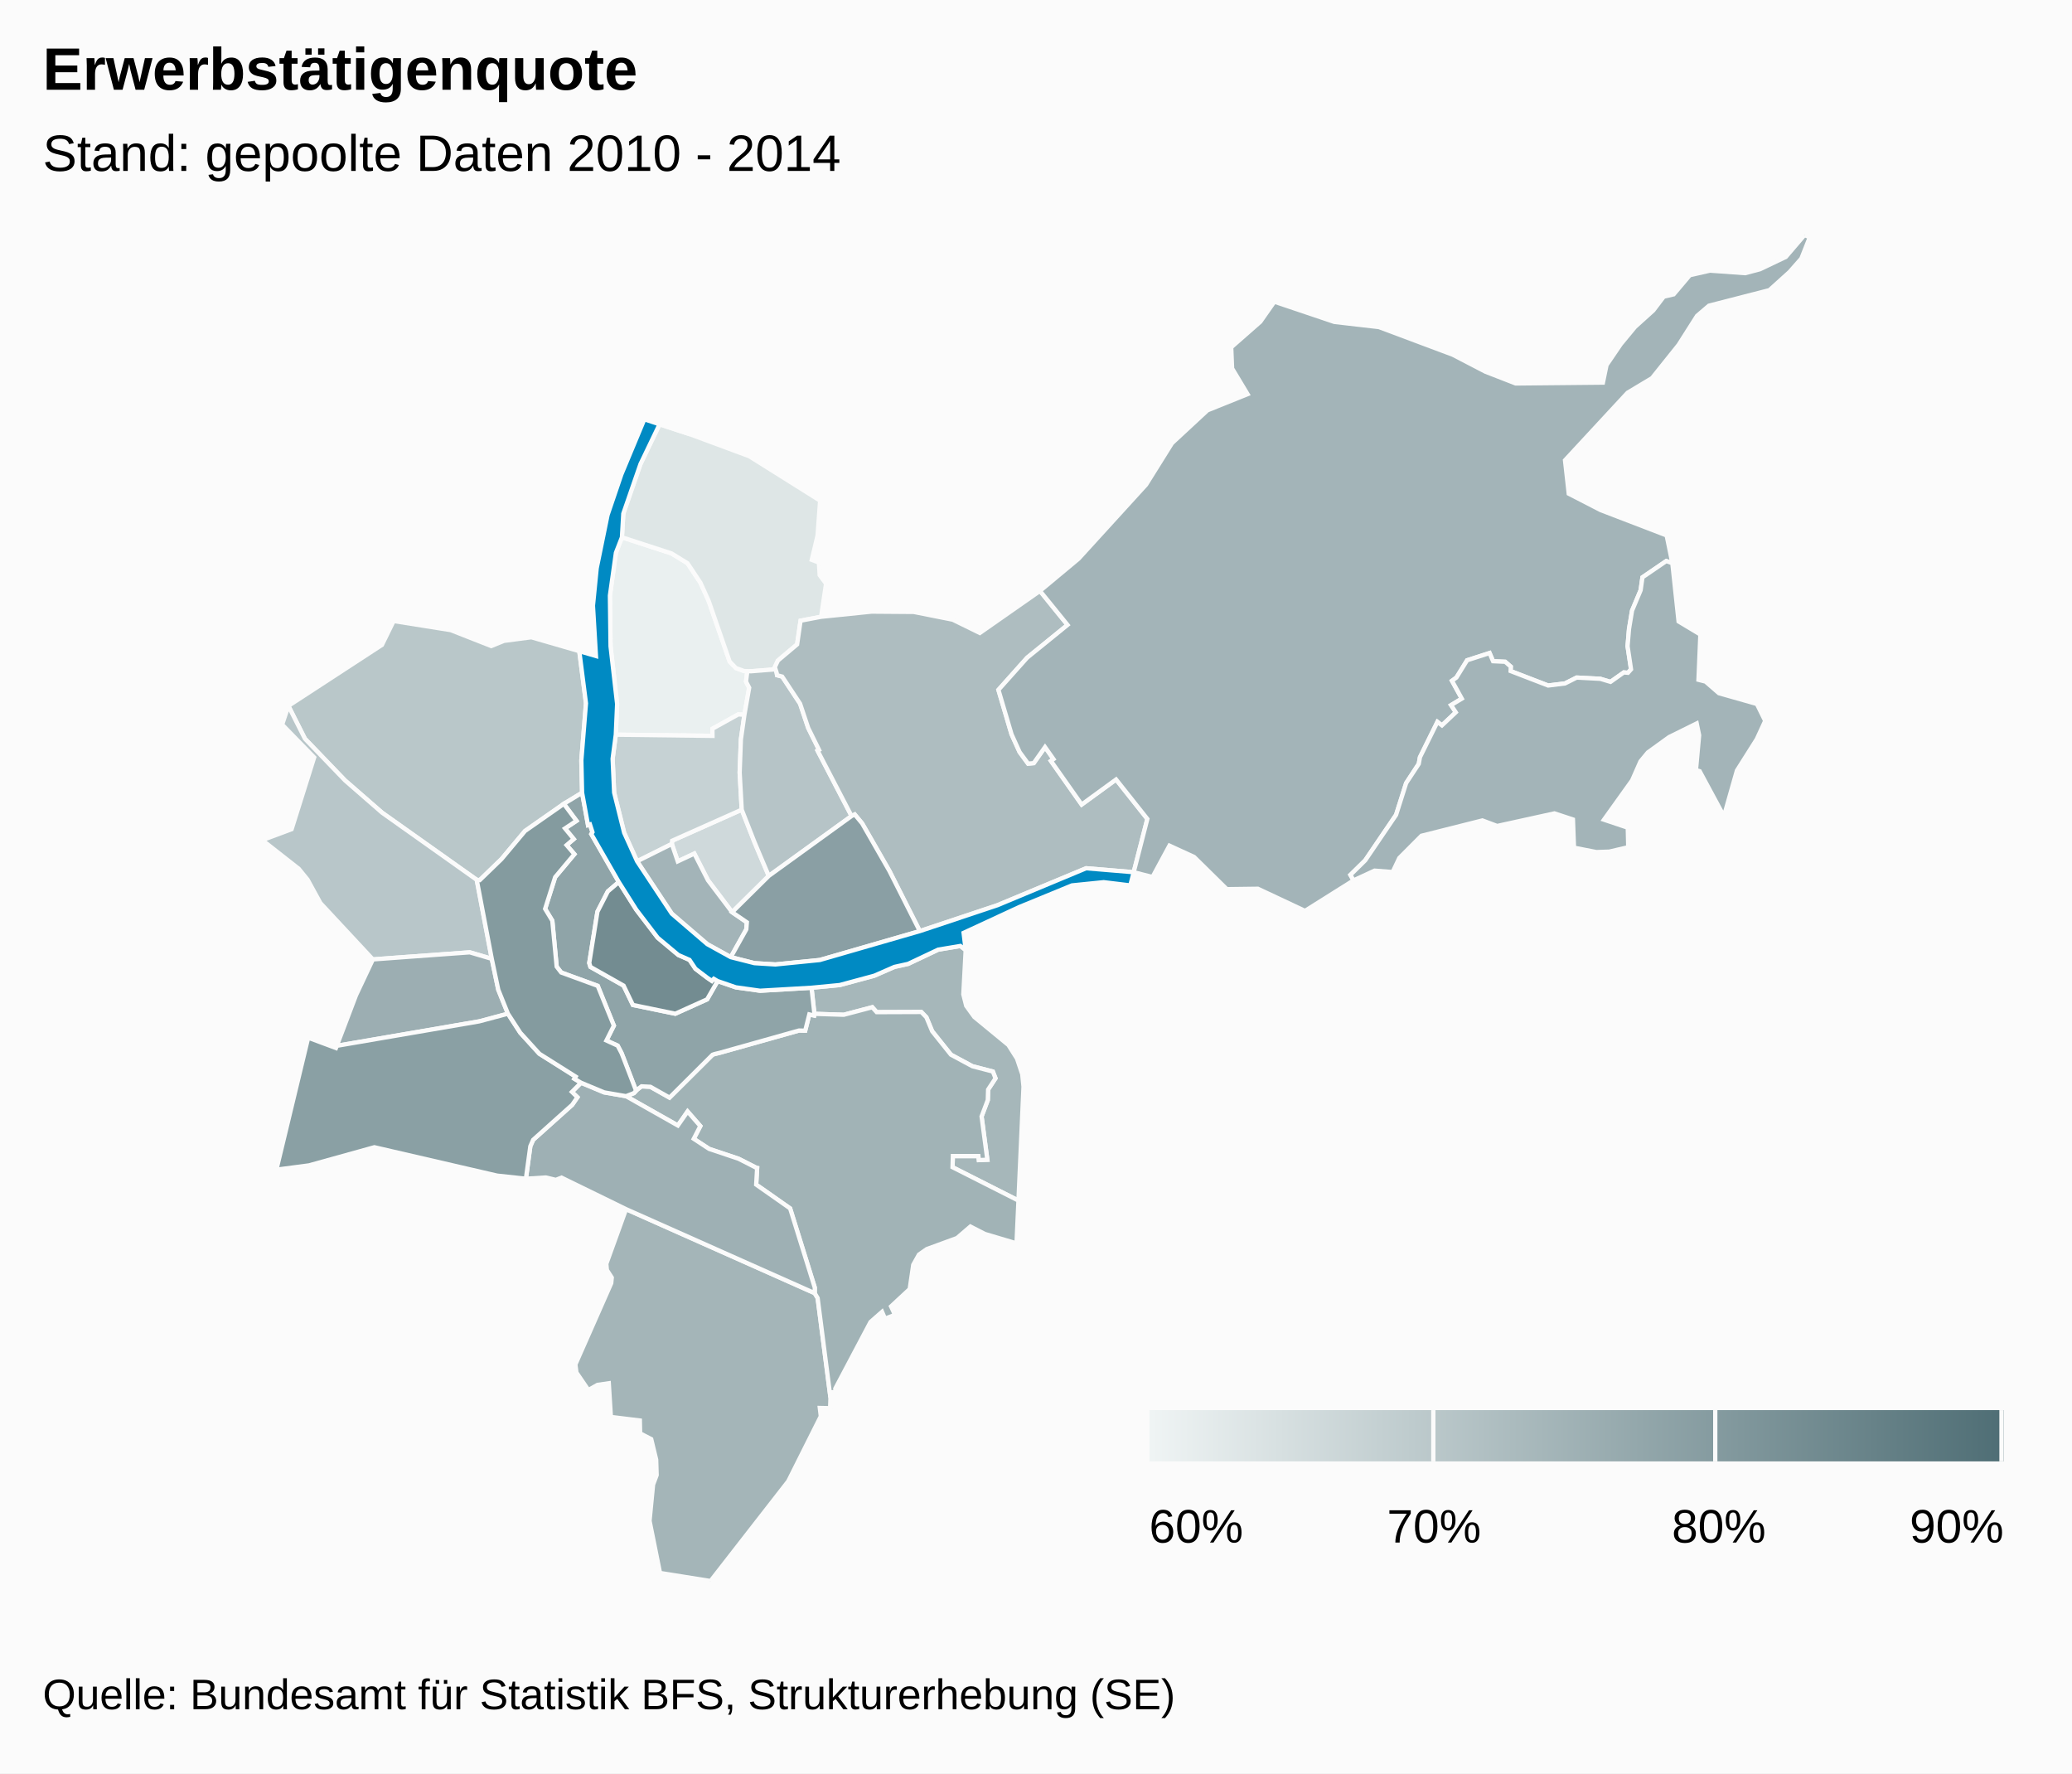
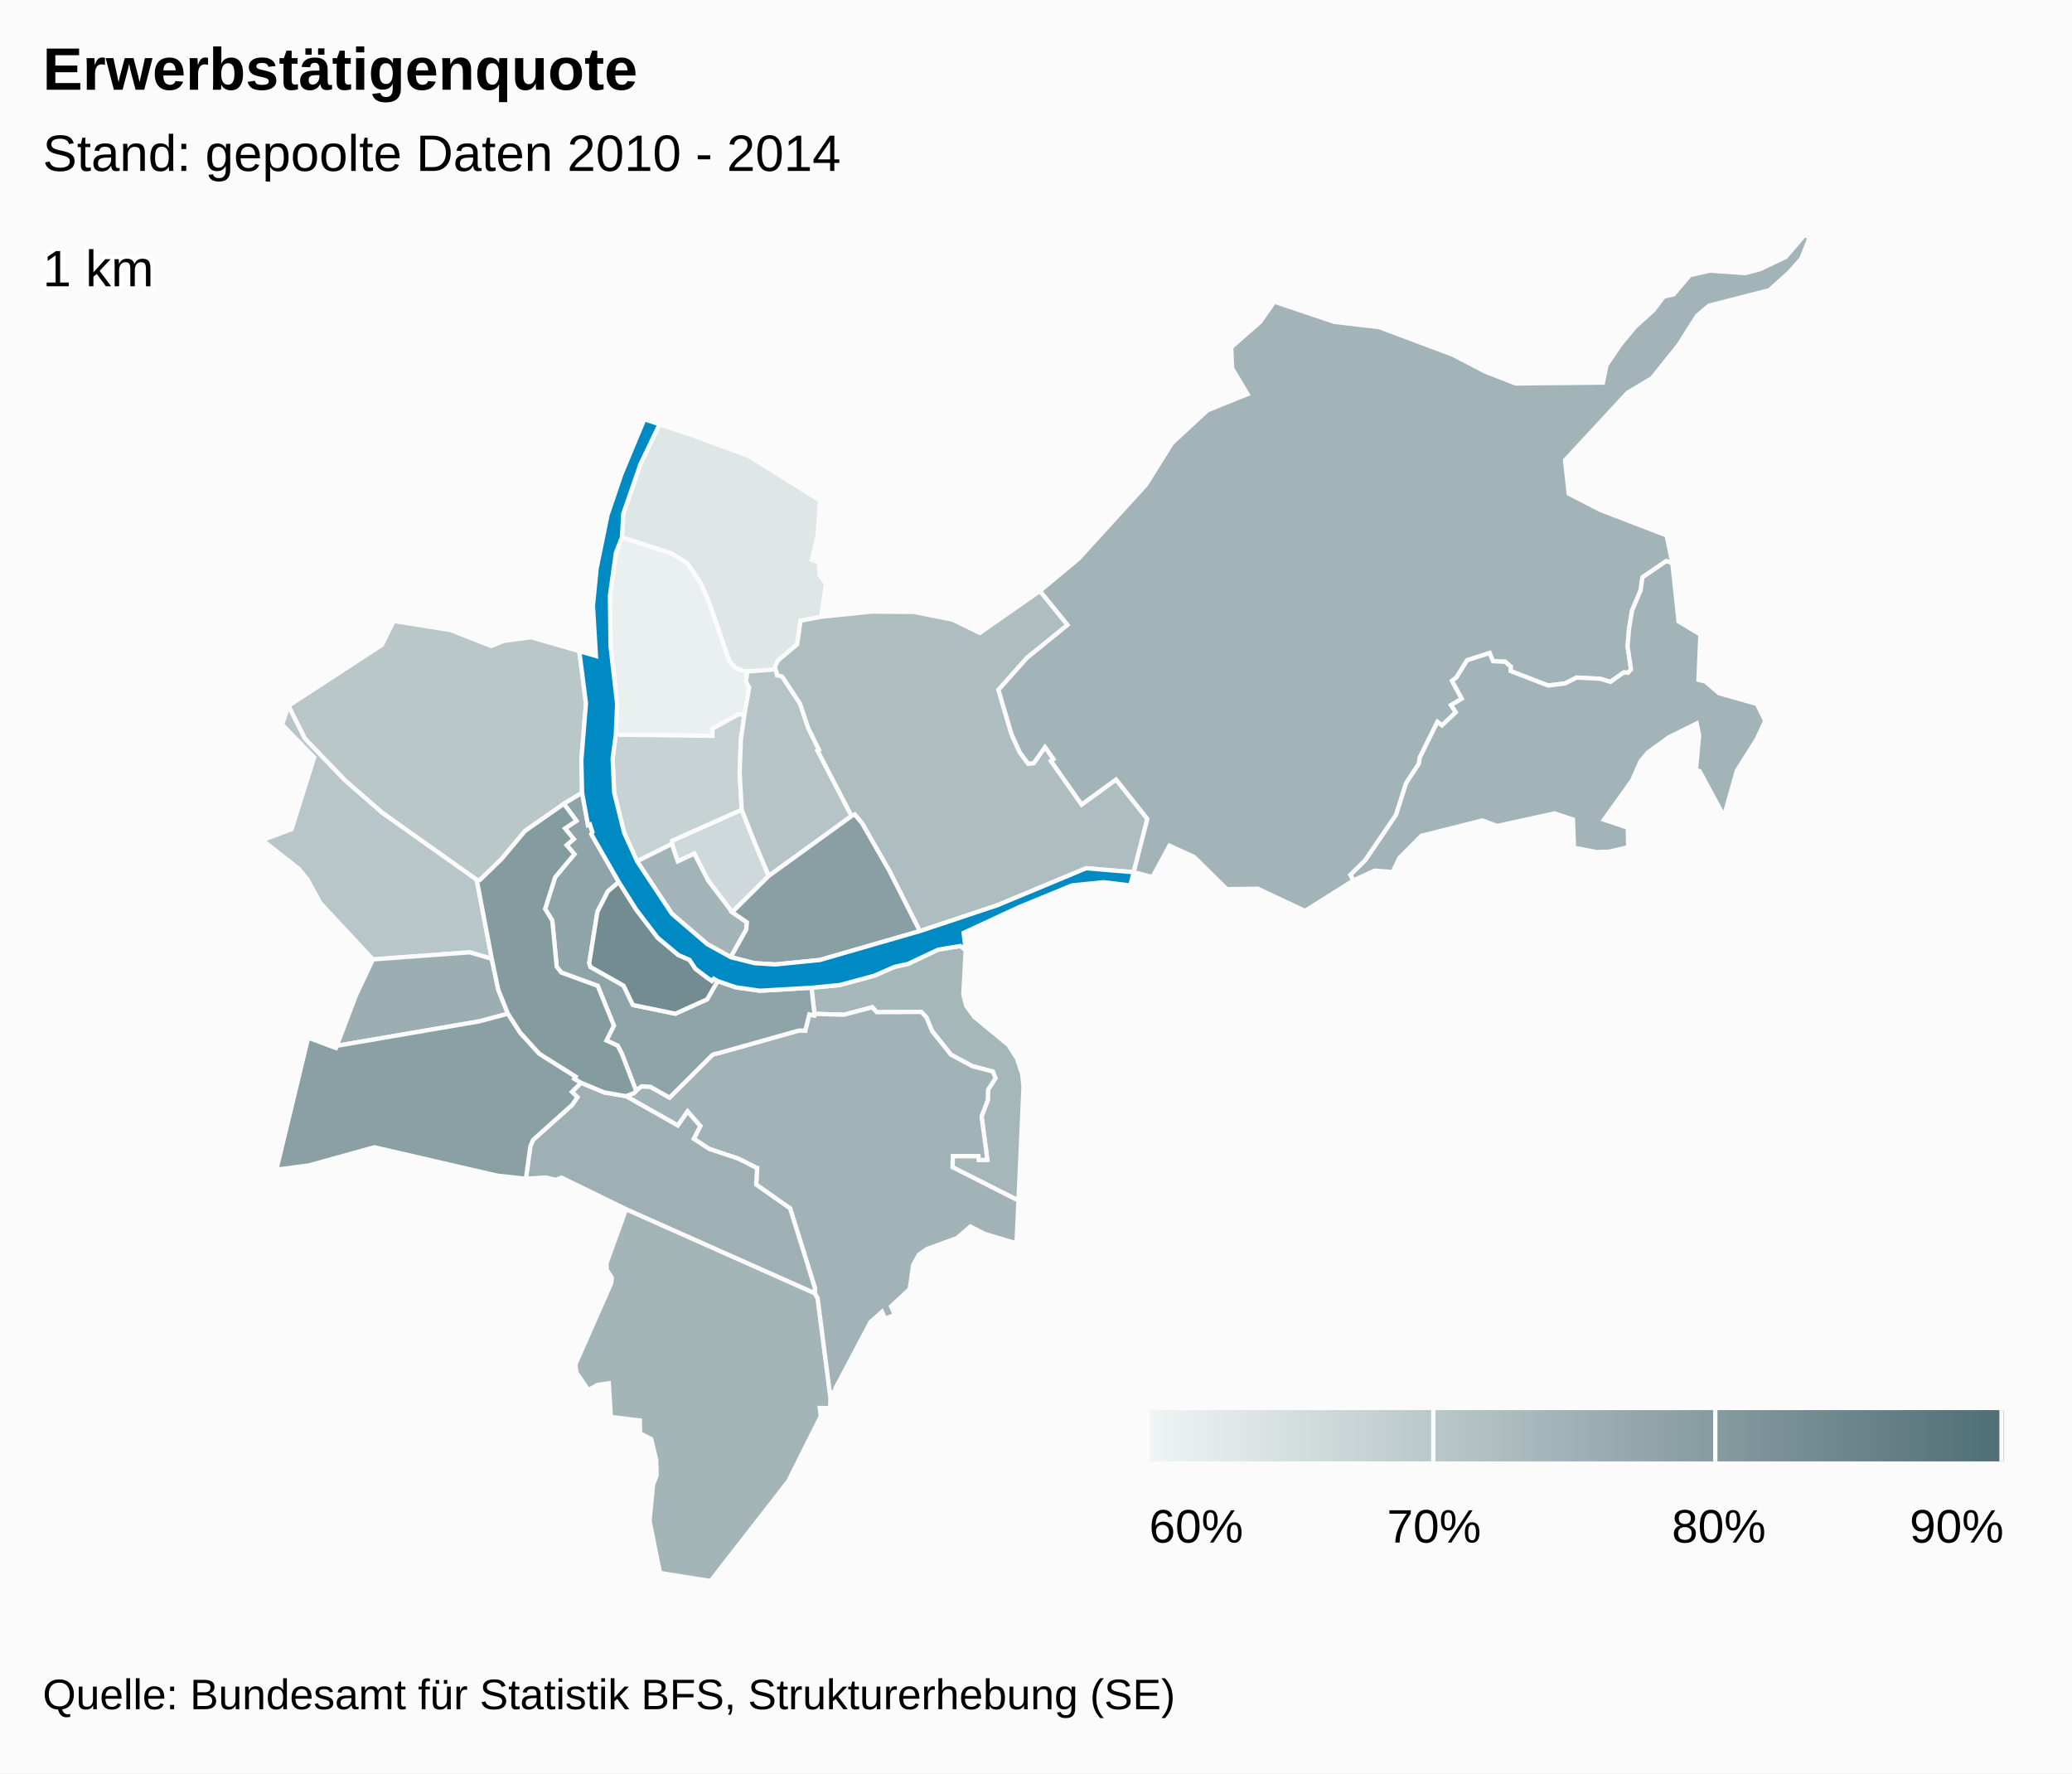
<svg xmlns="http://www.w3.org/2000/svg" version="1.1" class="highcharts-root" style="font-family:arial;font-size:12px;" viewBox="0 0 485 415">
  <defs>
-     <linearGradient x1="0" y1="0" x2="1" y2="0" id="b">
+     <linearGradient x1="0" y1="0" x2="1" y2="0" id="c">
      <stop offset="0" stop-color="#eff4f4" stop-opacity="1" />
      <stop offset="1" stop-color="#4f6e75" stop-opacity="1" />
    </linearGradient>
-     <clipPath>
+     <clipPath id="b">
      <rect x="0" y="0" width="465" height="315" fill="none" />
    </clipPath>
    <clipPath id="a">
      <rect x="0" y="0" width="465" height="315" fill="none" />
    </clipPath>
  </defs>
  <rect fill="#fbfbfb" class="highcharts-background" x="0" y="0" width="485" height="415" rx="0" ry="0" />
  <rect fill="none" class="highcharts-plot-background" x="10" y="55" width="465" height="315" />
  <g class="highcharts-pane-group" />
  <rect fill="none" class="highcharts-plot-border" x="10" y="55" width="465" height="315" />
  <g class="highcharts-series-group">
    <g class="highcharts-series highcharts-series-0 highcharts-map-series highcharts-color-0 " transform="translate(10,55) scale(1 1)" clip-path="url(#a)">
      <g transform="translate(0,0) scale(1 1)">
        <path fill="rgb(234,240,240)" d="M 164.249 112.276 L 162.817 112.186 156.76 115.546 156.776 117.214 134.14 116.935 134.453 109.749 132.912 96.241 132.765 84.375 134.169 74.356 135.578 70.739 147.176 74.51 150.925 76.811 153.958 81.383 155.894 85.666 160.787 99.809 162.265 101.349 164.188 102.042 164.935 102.065 164.935 102.065 164.62 104.5 165.365 105.947 164.249 112.276 Z" stroke="#fbfbfb" stroke-width="1" vector-effect="non-scaling-stroke" class="highcharts-point highcharts-color-0" />
        <path fill="rgb(222,230,230)" d="M 164.188 102.042 L 162.265 101.349 160.787 99.809 155.894 85.666 153.958 81.383 150.925 76.811 147.176 74.51 135.578 70.739 135.898 65.204 139.923 53.588 144.387 44.293 151.58 46.654 165.392 51.772 181.968 62.17 181.37 70.336 180.012 76.023 181.681 76.646 181.865 79.6 183.355 81.603 182.198 89.343 177.393 90.258 176.585 95.807 172.089 99.592 171.372 101.125 171.536 101.638 165.8 102.093 164.935 102.065 164.188 102.042 Z" stroke="#fbfbfb" stroke-width="1" vector-effect="non-scaling-stroke" class="highcharts-point highcharts-color-0" />
        <path fill="rgb(207,217,219)" d="M 161.369 158.477 L 155.718 151.008 152.524 144.761 148.645 146.58 147.259 142.505 147.329 141.75 163.62 134.483 166.623 142.133 167.809 144.947 169.948 149.986 161.369 158.477 Z" stroke="#fbfbfb" stroke-width="1" vector-effect="non-scaling-stroke" class="highcharts-point highcharts-color-0" />
        <path fill="rgb(198,210,212)" d="M 164.249 112.276 L 163.426 118.027 163.137 125.786 163.62 134.483 147.329 141.75 147.259 142.505 139.128 146.566 136.098 139.882 133.752 130.478 133.397 122.564 134.14 116.935 156.776 117.214 156.76 115.546 162.817 112.186 164.249 112.276 Z" stroke="#fbfbfb" stroke-width="1" vector-effect="non-scaling-stroke" class="highcharts-point highcharts-color-0" />
        <path fill="rgb(185,199,201)" d="M 121.977 133.12 L 112.893 139.471 107.387 146.048 102.302 150.966 101.59 150.901 79.439 135.192 70.76 127.635 61.379 117.884 57.504 110.195 79.403 95.922 82.137 90.336 95.495 92.459 104.984 96.187 107.978 94.973 114.375 94.135 125.597 97.387 127.163 109.597 126.08 122.924 126.254 130.516 121.977 133.12 Z" stroke="#fbfbfb" stroke-width="1" vector-effect="non-scaling-stroke" class="highcharts-point highcharts-color-0" />
        <path fill="rgb(184,198,201)" d="M 80.807 169.266 L 77.282 169.526 65.004 156.342 61.999 150.851 59.928 148.307 51.39 141.614 58.261 139.047 63.541 122.253 56.046 114.571 57.504 110.195 61.379 117.884 70.76 127.635 79.439 135.192 101.59 150.901 105.112 169.391 99.962 167.87 84.021 169.029 80.807 169.266 Z" stroke="#fbfbfb" stroke-width="1" vector-effect="non-scaling-stroke" class="highcharts-point highcharts-color-0" />
        <path fill="rgb(182,196,199)" d="M 171.789 102.426 L 171.895 103.017 173.089 103.338 177.274 109.672 179.171 115.342 181.72 120.497 181.38 120.682 189.329 135.972 169.948 149.986 167.809 144.947 166.623 142.133 163.62 134.483 163.137 125.786 163.426 118.027 164.249 112.276 165.365 105.947 164.62 104.5 164.935 102.065 164.935 102.065 165.8 102.093 171.536 101.638 171.789 102.426 Z" stroke="#fbfbfb" stroke-width="1" vector-effect="non-scaling-stroke" class="highcharts-point highcharts-color-0" />
        <path fill="rgb(174,189,192)" d="M 171.789 102.426 L 171.895 103.017 173.089 103.338 177.274 109.672 179.171 115.342 181.72 120.497 181.38 120.682 189.329 135.972 190.074 135.613 191.795 137.684 198.182 148.818 205.304 162.905 223.452 156.852 244.234 148.193 255.365 149.119 255.365 149.119 258.564 136.649 251.243 127.417 243.187 133.281 236.516 123.814 235.998 123.078 236.599 122.654 234.612 119.835 231.969 123.591 230.652 123.712 228.665 121.006 226.775 116.844 225.33 111.948 223.705 106.445 230.432 98.914 239.883 91.246 233.427 83.289 219.35 93.128 213.019 90.024 203.884 88.209 193.998 88.136 182.198 89.343 177.393 90.258 176.585 95.807 172.089 99.592 171.372 101.125 171.789 102.426 Z" stroke="#fbfbfb" stroke-width="1" vector-effect="non-scaling-stroke" class="highcharts-point highcharts-color-0" />
        <path fill="rgb(166,183,186)" d="M 216.038 167.338 L 215.489 177.701 216.166 180.385 218.061 183.003 226.039 189.559 228.056 192.744 229.279 196.4 229.573 199.314 228.392 225.964 212.962 218.156 213.041 215.55 219.022 215.554 219.126 216.488 221.11 216.408 219.762 206.28 221.218 202.433 221.288 199.992 223.02 197.347 222.403 195.767 217.615 194.528 212.593 191.828 208.195 186.331 206.842 183.068 205.651 181.829 195.208 181.868 194.177 180.719 187.502 182.482 180.63 182.263 179.953 176.156 186.563 175.522 194.647 173.34 199.351 171.282 202.565 170.569 209.596 167.243 214.792 166.377 216.038 167.338 Z" stroke="#fbfbfb" stroke-width="1" vector-effect="non-scaling-stroke" class="highcharts-point highcharts-color-0" />
        <path fill="rgb(164,181,184)" d="M 136.546 227.971 L 180.709 247.637 181.387 248.779 184.392 272.094 184.307 274.549 181.893 274.497 182.127 276.448 174.503 291.651 156.324 315 144.494 313.108 142.044 300.922 142.87 292.44 143.708 290.203 143.595 286.596 142.436 281.789 139.836 280.444 139.776 277.433 132.996 276.599 132.502 268.715 129.859 269.095 127.726 270.3 124.927 266.203 124.683 264.319 133.074 245.296 133.202 243.988 132.058 242.212 131.923 240.766 136.546 227.971 Z" stroke="#fbfbfb" stroke-width="1" vector-effect="non-scaling-stroke" class="highcharts-point highcharts-color-0" />
        <path fill="rgb(163,180,184)" d="M 235.998 123.078 L 236.599 122.654 234.612 119.835 231.969 123.591 230.652 123.712 228.665 121.006 226.775 116.844 225.33 111.948 223.705 106.445 230.432 98.914 239.883 91.246 233.427 83.289 242.466 75.762 258.27 58.42 264.327 48.723 272.627 41.027 282.022 37.243 278.404 31.22 278.199 26.274 285.014 20.292 288.296 15.603 302.342 20.337 312.786 21.545 330.064 28.017 337.708 31.988 344.776 34.74 365.204 34.539 366.045 30.445 369.376 25.549 372.702 21.525 376.997 17.648 379.439 14.43 381.763 13.88 385.547 9.402 390.259 8.333 398.506 8.924 401.967 8.008 408.01 5.124 412.391 0 413.61 0.546 411.656 5.495 408.9 8.63 404.17 12.9 390.017 16.54 387.234 18.915 382.915 25.709 376.69 33.485 370.967 36.91 356.324 52.713 357.199 60.531 364.681 64.381 380.115 70.304 381.45 76.806 380.027 76.302 374.455 80.11 374.025 83.134 372.02 87.901 371.308 92.199 370.971 96.227 371.783 101.639 371.06 102.453 370.681 102.419 370.089 102.365 366.981 104.571 364.588 103.859 359.065 103.567 356.325 104.943 352.379 105.429 343.595 102.045 343.635 101.014 342.326 99.872 339.488 99.738 338.668 97.827 333.411 99.52 330.908 103.562 329.871 104.32 332.17 108.495 329.657 110.017 330.762 111.698 327.524 114.759 326.465 113.947 322.374 122.208 322.097 123.762 319.145 128.259 316.782 135.706 309.557 146.347 306.097 149.751 306.829 151.032 295.466 158.172 284.435 152.989 277.161 153.085 269.507 145.549 263.736 142.902 259.773 150.239 255.365 149.119 258.564 136.649 251.243 127.417 243.187 133.281 236.516 123.814 235.998 123.078 Z" stroke="#fbfbfb" stroke-width="1" vector-effect="non-scaling-stroke" class="highcharts-point highcharts-color-0" />
        <path fill="rgb(163,180,184)" d="M 371.06 102.453 L 371.783 101.639 370.971 96.227 371.308 92.199 372.02 87.901 374.025 83.134 374.455 80.11 380.027 76.302 381.45 76.806 382.908 90.43 388.008 93.491 387.565 104.091 389.221 104.509 392.353 107.227 401.247 109.75 403.189 113.699 401.214 117.985 396.57 125.326 393.527 136.018 387.849 125.479 386.981 125.213 387.721 117.071 387.153 114.305 380.705 117.487 375.71 121.094 373.995 123.173 372.03 127.629 365.443 136.827 371.015 138.696 371.124 143.271 366.692 144.301 363.664 144.406 358.436 143.385 358.185 136.782 353.853 135.352 340.438 138.296 336.985 137.001 322.724 140.59 317.537 145.797 315.981 149.078 311.758 148.749 306.829 151.032 306.097 149.751 309.557 146.347 316.782 135.706 319.145 128.259 322.097 123.762 322.374 122.208 326.465 113.947 327.524 114.759 330.762 111.698 329.657 110.017 332.17 108.495 329.871 104.32 330.908 103.562 333.411 99.52 338.668 97.827 339.488 99.738 342.326 99.872 343.635 101.014 343.595 102.045 352.379 105.429 356.325 104.943 359.065 103.567 364.588 103.859 366.981 104.571 370.089 102.365 370.681 102.419 371.06 102.453 Z" stroke="#fbfbfb" stroke-width="1" vector-effect="non-scaling-stroke" class="highcharts-point highcharts-color-0" />
        <path fill="rgb(163,180,184)" d="M 161.054 168.999 L 164.692 162.493 164.822 160.843 161.369 158.477 155.718 151.008 152.524 144.761 148.645 146.58 147.259 142.505 139.128 146.566 147.251 158.828 155.563 165.963 161.054 168.999 Z" stroke="#fbfbfb" stroke-width="1" vector-effect="non-scaling-stroke" class="highcharts-point highcharts-color-0" />
        <path fill="rgb(161,179,182)" d="M 136.55 201.544 L 148.667 208.394 150.948 205.117 153.927 208.527 152.386 211.508 155.98 213.866 162.881 216.177 166.978 218.26 167.009 218.293 167.018 218.305 167.074 218.321 167.226 218.346 167.001 222.229 174.946 227.8 180.721 246.347 180.709 247.637 181.387 248.779 184.392 272.094 184.565 270.855 185.584 270.713 185.519 269.965 193.763 254.374 196.467 251.998 197.158 253.604 199.488 252.705 198.568 250.728 202.936 246.669 203.761 241.001 205.103 238.601 206.936 237.319 214.015 234.726 217.143 232.038 220.524 233.772 227.94 235.974 228.392 225.964 212.962 218.156 213.041 215.55 219.022 215.554 219.126 216.488 221.11 216.408 219.762 206.28 221.218 202.433 221.288 199.992 223.02 197.347 222.403 195.767 217.615 194.528 212.593 191.828 208.195 186.331 206.842 183.068 205.651 181.829 195.208 181.868 194.177 180.719 187.502 182.482 180.63 182.263 180.56 182.655 179.439 182.393 178.478 186.203 177.086 186.168 176.971 186.179 158.457 191.385 157.629 191.582 157.187 191.697 156.783 191.842 146.721 201.865 142.239 199.335 140.161 199.229 139.017 200.104 138.887 200.247 138.362 200.826 136.522 201.534 136.55 201.544 Z" stroke="#fbfbfb" stroke-width="1" vector-effect="non-scaling-stroke" class="highcharts-point highcharts-color-0" />
        <path fill="rgb(158,176,180)" d="M 136.494 201.524 L 136.55 201.544 148.667 208.394 150.948 205.117 153.927 208.527 152.386 211.508 155.98 213.866 162.881 216.177 166.978 218.26 167.009 218.293 167.018 218.305 167.074 218.321 167.226 218.346 167.001 222.229 174.946 227.8 180.721 246.347 180.709 247.637 136.546 227.971 121.434 220.594 120.11 221.12 117.769 220.561 113.099 220.851 114.136 213.251 114.797 211.746 123.941 203.552 125.155 201.779 123.872 200.529 126.006 198.385 131.423 200.646 136.494 201.524 Z" stroke="#fbfbfb" stroke-width="1" vector-effect="non-scaling-stroke" class="highcharts-point highcharts-color-0" />
        <path fill="rgb(156,174,178)" d="M 80.807 169.266 L 77.282 169.526 73.334 177.906 68.832 189.747 102.156 184.029 108.895 182.23 106.632 176.616 105.112 169.391 99.962 167.87 84.021 169.029 80.807 169.266 Z" stroke="#fbfbfb" stroke-width="1" vector-effect="non-scaling-stroke" class="highcharts-point highcharts-color-0" />
        <path fill="rgb(143,164,168)" d="M 121.977 133.12 L 124.936 137.091 122.254 138.872 124.295 141.357 122.63 142.778 124.451 144.898 119.943 150.282 117.598 157.691 119.281 160.466 120.302 171.215 121.365 172.593 129.912 175.717 133.69 185.026 131.948 188.505 134.58 189.712 135.475 191.423 135.643 191.842 136.189 193.237 138.887 200.247 138.887 200.247 139.017 200.104 140.161 199.229 142.239 199.335 146.721 201.865 156.783 191.842 157.187 191.697 157.629 191.582 158.457 191.385 176.971 186.179 177.086 186.168 178.478 186.203 179.439 182.393 180.56 182.655 180.63 182.263 179.953 176.156 167.912 176.855 162.232 176.058 157.972 174.592 155.517 178.87 148.061 182.233 138.146 180.185 135.964 175.655 128.205 171.278 127.928 170.361 129.849 158.347 132.278 153.614 134.848 151.419 128.409 140.194 128.681 139.746 128.095 137.936 127.639 138.083 126.254 130.516 121.977 133.12 Z" stroke="#fbfbfb" stroke-width="1" vector-effect="non-scaling-stroke" class="highcharts-point highcharts-color-0" />
        <path fill="rgb(138,160,164)" d="M 123.872 200.529 L 125.155 201.779 123.941 203.552 114.797 211.746 114.136 213.251 113.099 220.851 106.369 220.126 77.629 213.483 62.322 217.729 54.7 218.732 62.138 187.843 68.637 190.261 68.832 189.747 102.156 184.029 108.895 182.23 111.783 186.688 116.254 191.603 124.755 196.962 124.453 197.454 126.006 198.385 123.872 200.529 Z" stroke="#fbfbfb" stroke-width="1" vector-effect="non-scaling-stroke" class="highcharts-point highcharts-color-0" />
        <path fill="rgb(138,159,164)" d="M 161.369 158.477 L 169.948 149.986 189.329 135.972 190.074 135.613 191.795 137.684 198.182 148.818 205.304 162.905 181.887 169.668 171.496 170.707 166.592 170.404 161.054 168.999 164.692 162.493 164.822 160.843 161.369 158.477 Z" stroke="#fbfbfb" stroke-width="1" vector-effect="non-scaling-stroke" class="highcharts-point highcharts-color-0" />
        <path fill="rgb(132,155,159)" d="M 121.977 133.12 L 124.936 137.091 122.254 138.872 124.295 141.357 122.63 142.778 124.451 144.898 119.943 150.282 117.598 157.691 119.281 160.466 120.302 171.215 121.365 172.593 129.912 175.717 133.69 185.026 131.948 188.505 134.58 189.712 135.475 191.423 135.643 191.842 136.189 193.237 138.887 200.247 138.887 200.247 138.362 200.826 136.522 201.534 136.494 201.524 131.423 200.646 126.006 198.385 124.453 197.454 124.755 196.962 116.254 191.603 111.783 186.688 108.895 182.23 106.632 176.616 105.112 169.391 101.59 150.901 102.302 150.966 107.387 146.048 112.893 139.471 121.977 133.12 Z" stroke="#fbfbfb" stroke-width="1" vector-effect="non-scaling-stroke" class="highcharts-point highcharts-color-0" />
        <path fill="rgb(115,140,145)" d="M 157.972 174.592 L 157.077 174.065 156.625 174.551 155.563 173.825 152.79 171.721 151.401 169.638 148.789 168.493 143.944 164.445 138.938 157.892 134.848 151.419 132.278 153.614 129.849 158.347 127.928 170.361 128.205 171.278 135.964 175.655 138.146 180.185 148.061 182.233 155.517 178.87 157.972 174.592 Z" stroke="#fbfbfb" stroke-width="1" vector-effect="non-scaling-stroke" class="highcharts-point highcharts-color-0" />
      </g>
    </g>
    <g class="highcharts-markers highcharts-series-0 highcharts-map-series highcharts-color-0 " transform="translate(10,55) scale(1 1)" clip-path="none" />
    <g class="highcharts-series highcharts-series-1 highcharts-map-series highcharts-color-1 " visibility="hidden" transform="translate(10,55) scale(1 1)" clip-path="url(#a)" />
    <g class="highcharts-markers highcharts-series-1 highcharts-map-series highcharts-color-1 " visibility="hidden" transform="translate(10,55) scale(1 1)" clip-path="none" />
    <g class="highcharts-series highcharts-series-2 highcharts-map-series highcharts-color-undefined " transform="translate(10,55) scale(1 1)" clip-path="url(#a)">
      <g transform="translate(0,0) scale(1 1)">
        <path fill="#008AC3" d="M 161.054 168.999 L 166.592 170.404 171.496 170.707 181.887 169.668 205.304 162.905 223.452 156.852 244.234 148.193 255.365 149.119 254.572 152.208 248.343 151.455 240.93 152.203 228.554 157.285 215.554 163.309 216.038 167.338 214.792 166.377 209.596 167.243 202.565 170.569 199.351 171.282 194.647 173.34 186.563 175.522 179.953 176.156 167.912 176.855 162.232 176.058 157.972 174.592 157.077 174.065 156.625 174.551 155.563 173.825 152.79 171.721 151.401 169.638 148.789 168.493 143.944 164.445 138.938 157.892 134.848 151.419 128.409 140.194 128.681 139.746 128.095 137.936 127.639 138.083 126.254 130.516 126.08 122.924 127.163 109.597 125.597 97.387 129.501 98.527 128.794 86.742 129.67 77.979 132.216 65.521 135.442 56.037 140.823 43.124 151.58 46.654 144.387 44.293 139.923 53.588 135.898 65.204 135.578 70.739 134.169 74.356 132.765 84.375 132.912 96.241 134.453 109.749 134.14 116.935 133.397 122.564 133.752 130.478 136.098 139.882 139.128 146.566 147.251 158.828 155.563 165.963 161.054 168.999 Z" stroke="#fbfbfb" stroke-width="1" vector-effect="non-scaling-stroke" class="highcharts-point" />
      </g>
    </g>
    <g class="highcharts-markers highcharts-series-2 highcharts-map-series highcharts-color-undefined " transform="translate(10,55) scale(1 1)" clip-path="none" />
+     <g class="highcharts-series highcharts-series-3 highcharts-mapline-series highcharts-color-undefined " transform="translate(10,55) scale(1 1)" clip-path="url(#a)">
+       <g transform="translate(0,0) scale(1 1)">
+         <path fill="none" d="M 2611898.998,1267399.905 " stroke="black" stroke-width="1" vector-effect="non-scaling-stroke" class="highcharts-point" />
+       </g>
+     </g>
+     <g class="highcharts-markers highcharts-series-3 highcharts-mapline-series highcharts-color-undefined " transform="translate(10,55) scale(1 1)" clip-path="none" />
  </g>
  <text x="10" text-anchor="start" class="highcharts-title" style="color:#000000;font-size:14px;font-weight:bold;font-family:arial;fill:#000000;" y="21">
    <tspan>Erwerbstätigenquote</tspan>
  </text>
  <text x="10" text-anchor="start" class="highcharts-subtitle" style="color:#000000;font-size:12px;font-weight:normal;font-family:arial;fill:#000000;" y="40">
    <tspan>Stand: gepoolte Daten 2010 - 2014</tspan>
  </text>
+   <g class="highcharts-data-labels highcharts-series-3 highcharts-mapline-series highcharts-color-undefined " visibility="visible" transform="translate(10,55) scale(1 1)" clip-path="url(#b)">
+     <g class="highcharts-label highcharts-data-label highcharts-data-label-color-undefined " transform="translate(-Infinity,-Infinity)">
+       <text x="0" style="font-size:12px;font-weight:normal;color:black;fill:black;" y="12">
+         <tspan x="0" y="12" class="highcharts-text-outline" fill="#FFFFFF" stroke="#FFFFFF" stroke-width="2px" stroke-linejoin="round" style="">1 km</tspan>
+         <tspan x="0" y="12">1 km</tspan>
+       </text>
+     </g>
+   </g>
  <g class="highcharts-legend" transform="translate(43,323)">
    <rect fill="none" class="highcharts-legend-box" rx="0" ry="0" x="0" y="0" width="432" height="47" visibility="visible" />
    <g>
      <g>
        <g class="highcharts-legend-item highcharts-undefined-series highcharts-color-undefined" transform="translate(226,3)">
-           <rect x="0" y="4" width="200" height="12" fill="url(#b)" />
+           <rect x="0" y="4" width="200" height="12" fill="url(#c)" />
          <g class="highcharts-grid highcharts-coloraxis-grid ">
            <path fill="none" stroke="#fbfbfb" stroke-width="1" class="highcharts-grid-line" d="M -0.5 4 L -0.5 16" opacity="1" />
            <path fill="none" stroke="#fbfbfb" stroke-width="1" class="highcharts-grid-line" d="M 66.5 4 L 66.5 16" opacity="1" />
            <path fill="none" stroke="#fbfbfb" stroke-width="1" class="highcharts-grid-line" d="M 132.5 4 L 132.5 16" opacity="1" />
            <path fill="none" stroke="#fbfbfb" stroke-width="1" class="highcharts-grid-line" d="M 199.5 4 L 199.5 16" opacity="1" />
          </g>
          <text x="21" style="color:#333333;font-size:12px;font-weight:bold;cursor:pointer;fill:#333333;" text-anchor="start" y="15" />
          <g class="highcharts-axis highcharts-coloraxis ">
            <path fill="none" class="highcharts-axis-line" d="M 0 16 L 200 16" />
          </g>
          <g class="highcharts-axis-labels highcharts-coloraxis-labels ">
            <text x="10.992" style="color:black;cursor:default;font-size:11px;fill:black;" text-anchor="middle" transform="translate(0,0)" y="35" opacity="1">
              60%
            </text>
            <text x="66.667" style="color:black;cursor:default;font-size:11px;fill:black;" text-anchor="middle" transform="translate(0,0)" y="35" opacity="1">
              70%
            </text>
            <text x="133.333" style="color:black;cursor:default;font-size:11px;fill:black;" text-anchor="middle" transform="translate(0,0)" y="35" opacity="1">
              80%
            </text>
            <text x="189.008" style="color:black;cursor:default;font-size:11px;fill:black;" text-anchor="middle" transform="translate(0,0)" y="35" opacity="1">
              90%
            </text>
          </g>
        </g>
      </g>
    </g>
  </g>
  <text x="10" class="highcharts-credits" text-anchor="start" style="cursor:default;color:#000000;font-size:10px;fill:#000000;" y="400">
    <tspan>Quelle: Bundesamt für Statistik BFS, Strukturerhebung (SE)</tspan>
  </text>
</svg>
